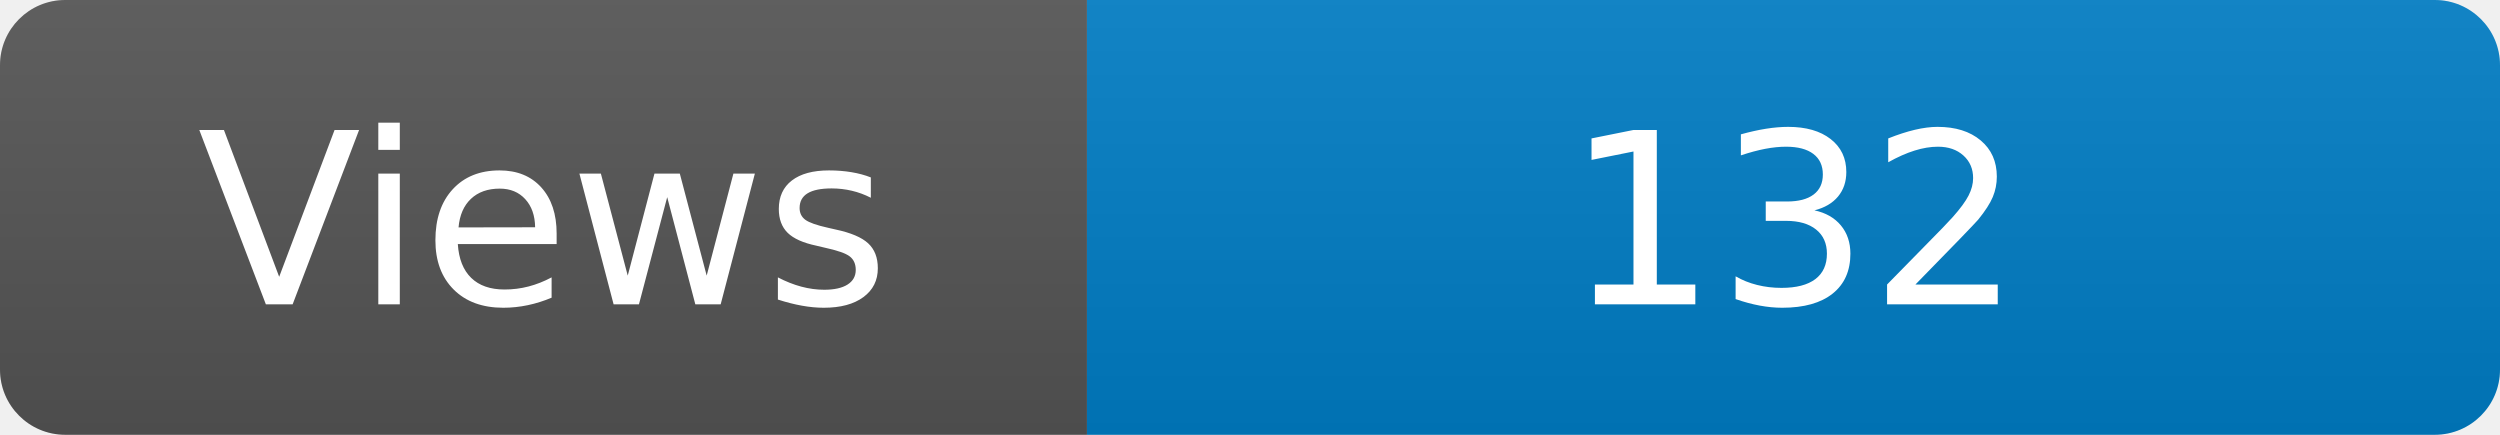
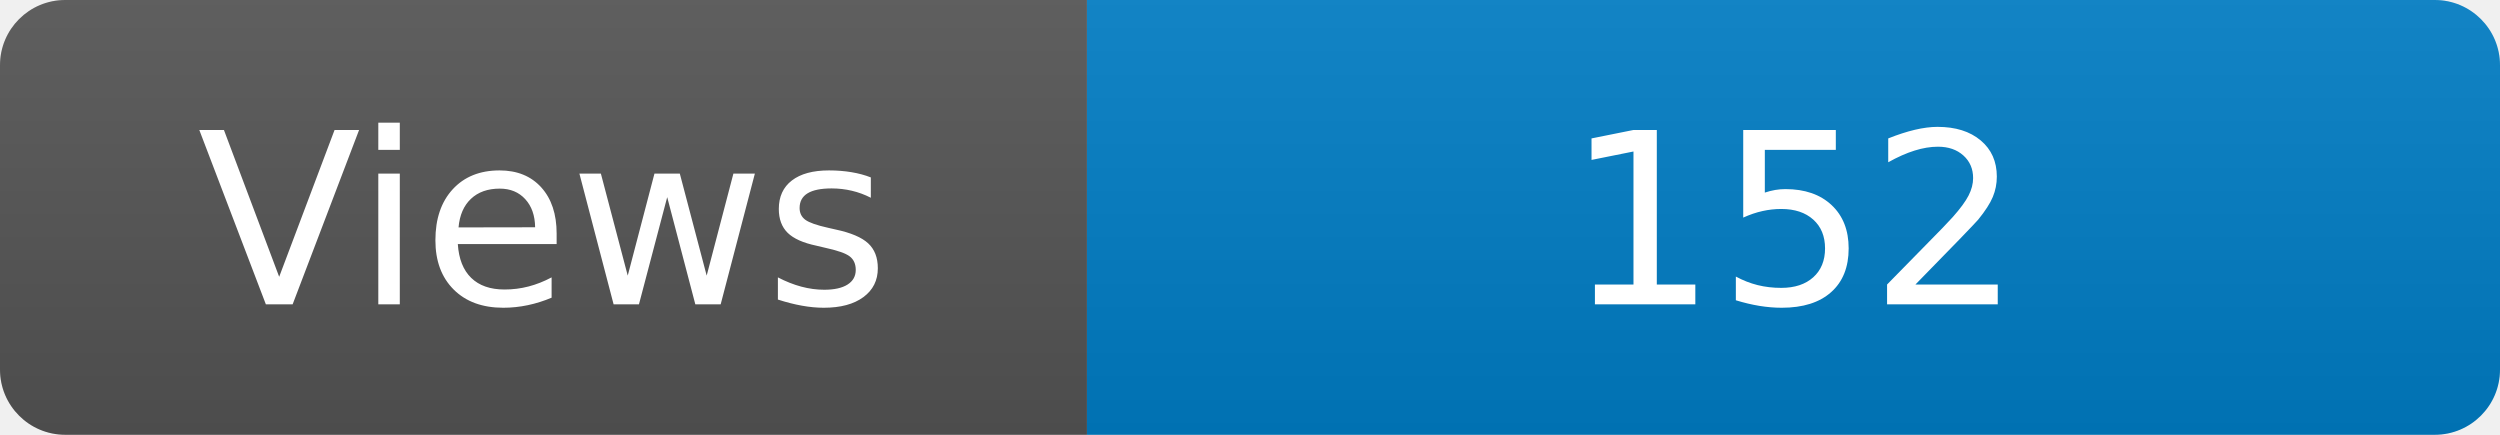
<svg xmlns="http://www.w3.org/2000/svg" width="115" height="20" role="img" aria-label="Maintained?: yes">
  <linearGradient id="s" x2="0" y2="100%">
    <stop offset="0" stop-color="#bbb" stop-opacity=".1" />
    <stop offset="1" stop-opacity=".1" />
  </linearGradient>
  <clipPath id="r">
    <rect width="115" height="20" rx="3" fill="#fff" />
  </clipPath>
  <g clip-path="url(#r)">
    <rect width="50" height="20" fill="#555" />
    <rect x="50" width="160" height="20" fill="#007ec6" />
    <rect width="115" height="20" fill="url(#s)" />
  </g>
  <g fill="#fff" text-anchor="middle" font-family="Verdana,Geneva,DejaVu Sans,sans-serif" font-size="110">
    <text x="250" y="140" transform="scale(.1)" fill="#fff">Views</text>
-     <text x="825" y="140" transform="scale(.1)" fill="#fff">132</text>
+     <text x="825" y="140" transform="scale(.1)" fill="#fff">152</text>
  </g>
</svg>
